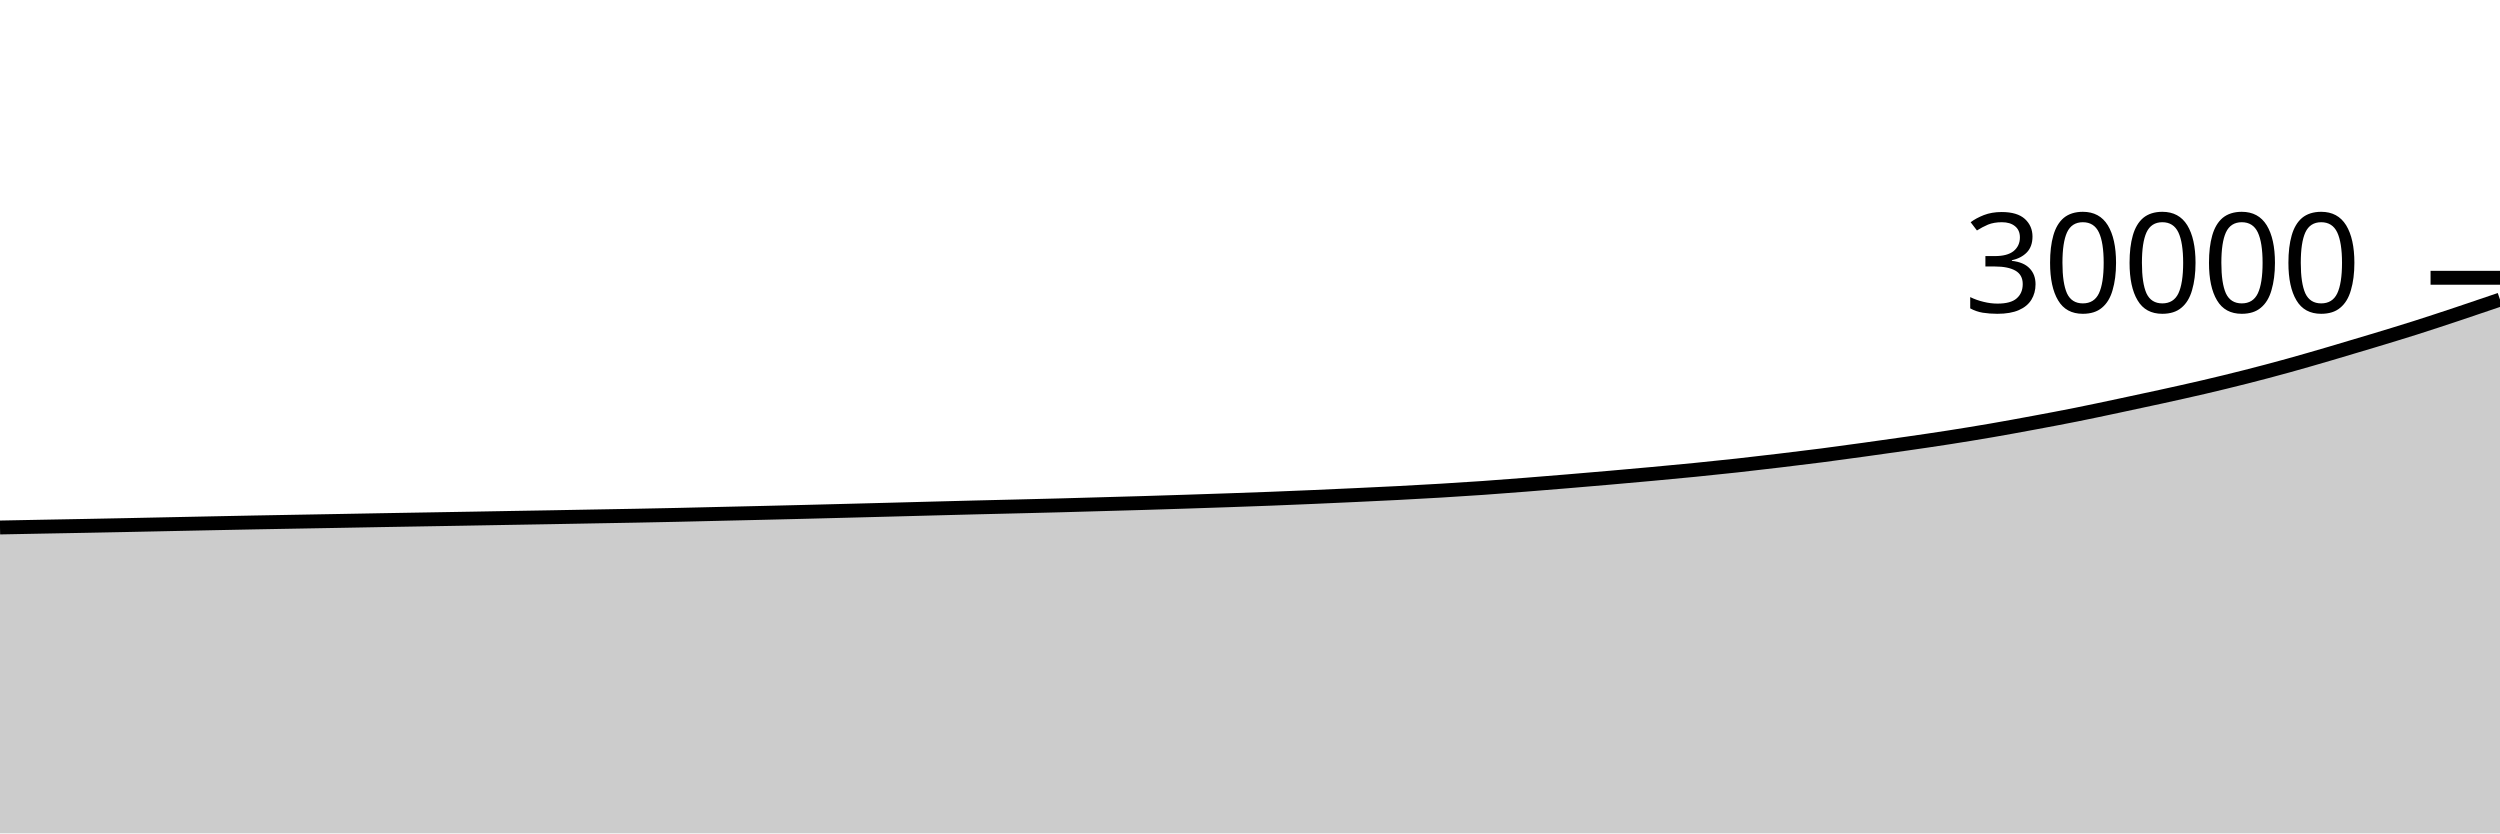
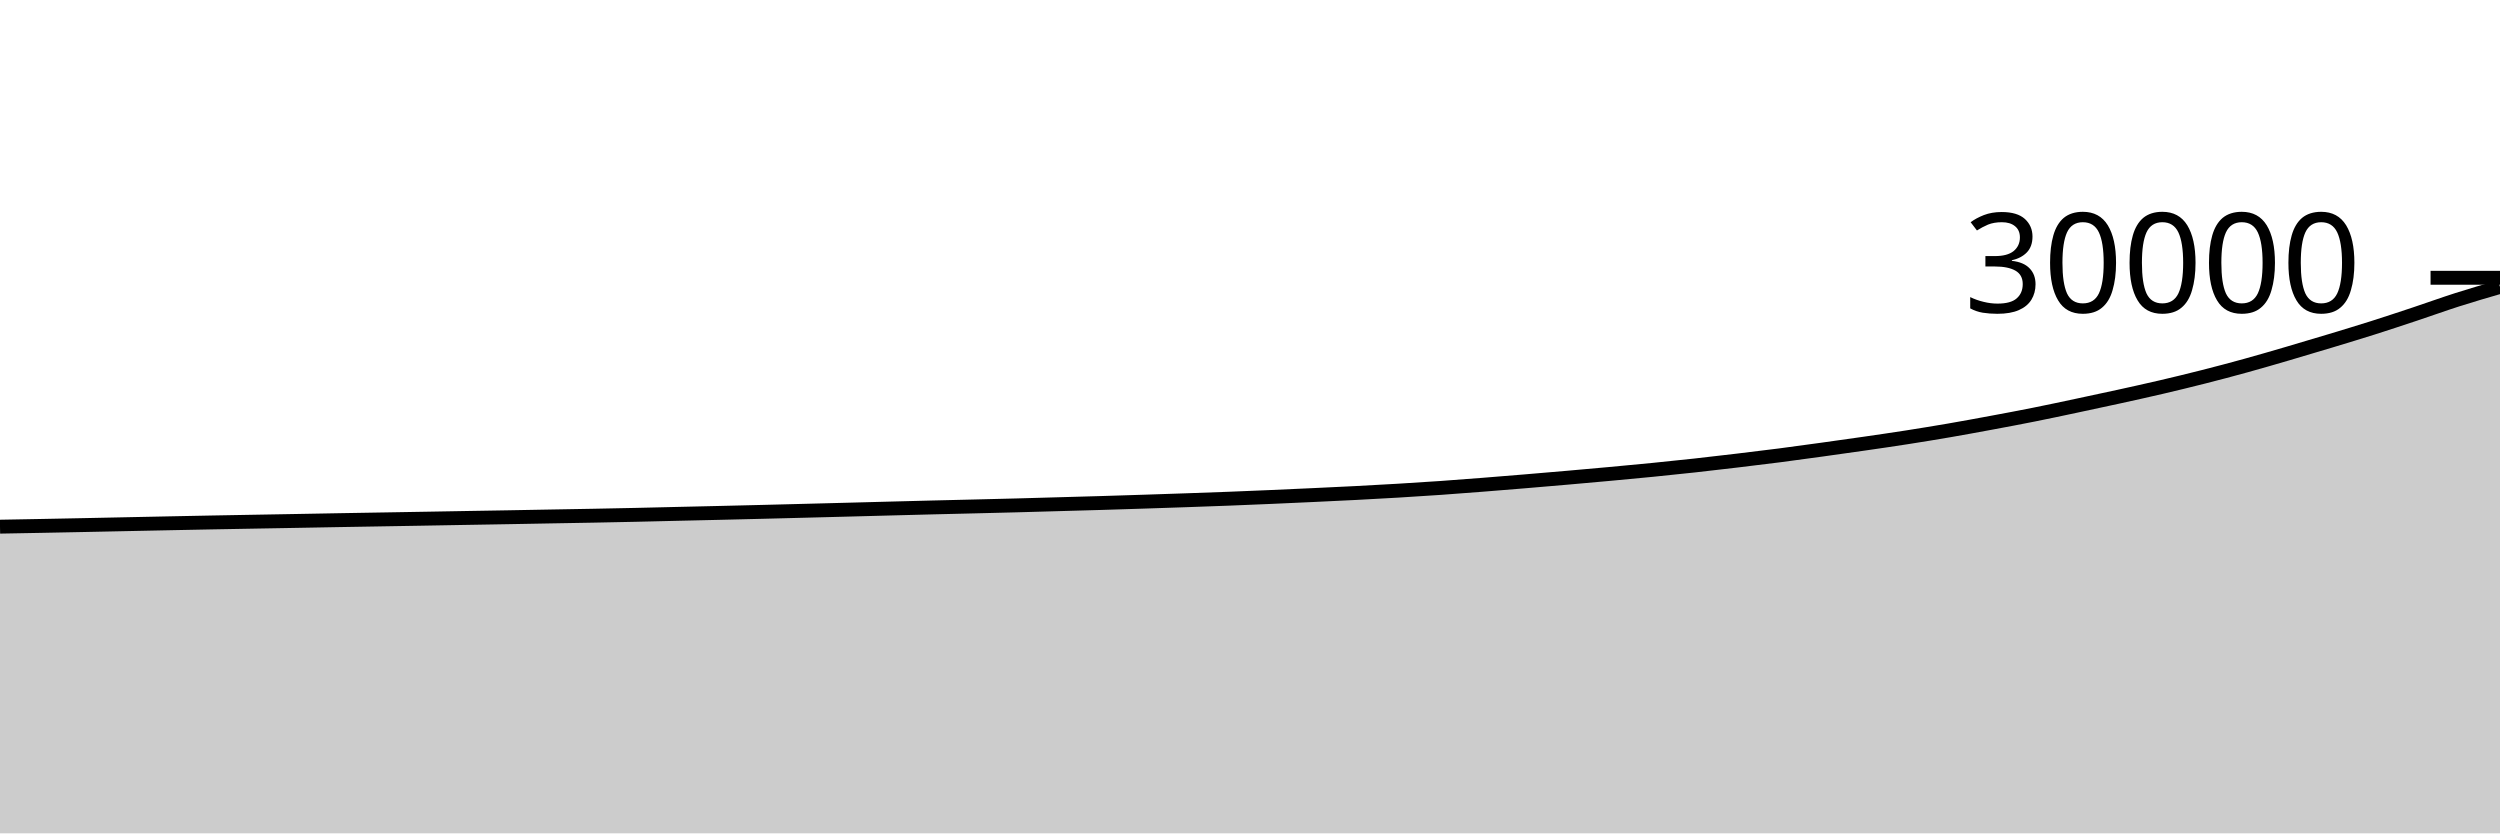
<svg xmlns="http://www.w3.org/2000/svg" viewBox="0 0 180 60">
  <g transform="translate(0,20)">
-     <path class="area" fill="rgba(0, 0, 0, 0.2)" d="M0,17.979C1.017,17.959,2.034,17.939,3.051,17.92C4.068,17.901,5.085,17.883,6.102,17.864C7.119,17.845,8.136,17.825,9.153,17.804C10.169,17.783,11.186,17.761,12.203,17.74C13.22,17.719,14.237,17.698,15.254,17.677C16.271,17.657,17.288,17.635,18.305,17.616C19.322,17.597,20.339,17.58,21.356,17.561C22.373,17.543,23.39,17.525,24.407,17.507C25.424,17.488,26.441,17.469,27.458,17.451C28.475,17.433,29.492,17.416,30.508,17.399C31.525,17.381,32.542,17.364,33.559,17.347C34.576,17.329,35.593,17.311,36.61,17.293C37.627,17.276,38.644,17.259,39.661,17.241C40.678,17.223,41.695,17.204,42.712,17.185C43.729,17.167,44.746,17.15,45.763,17.131C46.78,17.111,47.797,17.092,48.814,17.069C49.831,17.047,50.847,17.021,51.864,16.997C52.881,16.974,53.898,16.951,54.915,16.927C55.932,16.903,56.949,16.879,57.966,16.853C58.983,16.828,60,16.801,61.017,16.775C62.034,16.748,63.051,16.723,64.068,16.696C65.085,16.669,66.102,16.641,67.119,16.615C68.136,16.588,69.153,16.561,70.169,16.536C71.186,16.511,72.203,16.488,73.22,16.463C74.237,16.438,75.254,16.414,76.271,16.387C77.288,16.36,78.305,16.33,79.322,16.301C80.339,16.273,81.356,16.245,82.373,16.215C83.39,16.184,84.407,16.152,85.424,16.119C86.441,16.086,87.458,16.053,88.475,16.017C89.492,15.982,90.508,15.946,91.525,15.907C92.542,15.867,93.559,15.825,94.576,15.781C95.593,15.737,96.61,15.69,97.627,15.643C98.644,15.595,99.661,15.549,100.678,15.496C101.695,15.443,102.712,15.388,103.729,15.327C104.746,15.266,105.763,15.202,106.78,15.131C107.797,15.06,108.814,14.981,109.831,14.901C110.847,14.822,111.864,14.738,112.881,14.653C113.898,14.569,114.915,14.482,115.932,14.393C116.949,14.304,117.966,14.214,118.983,14.12C120,14.026,121.017,13.932,122.034,13.831C123.051,13.73,124.068,13.625,125.085,13.513C126.102,13.402,127.119,13.281,128.136,13.16C129.153,13.039,130.169,12.917,131.186,12.785C132.203,12.654,133.22,12.513,134.237,12.372C135.254,12.231,136.271,12.089,137.288,11.941C138.305,11.794,139.322,11.647,140.339,11.488C141.356,11.329,142.373,11.163,143.39,10.988C144.407,10.813,145.424,10.625,146.441,10.436C147.458,10.247,148.475,10.057,149.492,9.853C150.508,9.65,151.525,9.432,152.542,9.216C153.559,9,154.576,8.784,155.593,8.56C156.61,8.336,157.627,8.113,158.644,7.875C159.661,7.637,160.678,7.39,161.695,7.132C162.712,6.874,163.729,6.605,164.746,6.324C165.763,6.043,166.78,5.746,167.797,5.448C168.814,5.15,169.831,4.846,170.847,4.539C171.864,4.231,172.881,3.925,173.898,3.603C174.915,3.28,175.932,2.942,176.949,2.604C177.966,2.266,178.983,1.919,180,1.572L180,40C178.983,40,177.966,40,176.949,40C175.932,40,174.915,40,173.898,40C172.881,40,171.864,40,170.847,40C169.831,40,168.814,40,167.797,40C166.78,40,165.763,40,164.746,40C163.729,40,162.712,40,161.695,40C160.678,40,159.661,40,158.644,40C157.627,40,156.61,40,155.593,40C154.576,40,153.559,40,152.542,40C151.525,40,150.508,40,149.492,40C148.475,40,147.458,40,146.441,40C145.424,40,144.407,40,143.39,40C142.373,40,141.356,40,140.339,40C139.322,40,138.305,40,137.288,40C136.271,40,135.254,40,134.237,40C133.22,40,132.203,40,131.186,40C130.169,40,129.153,40,128.136,40C127.119,40,126.102,40,125.085,40C124.068,40,123.051,40,122.034,40C121.017,40,120,40,118.983,40C117.966,40,116.949,40,115.932,40C114.915,40,113.898,40,112.881,40C111.864,40,110.847,40,109.831,40C108.814,40,107.797,40,106.78,40C105.763,40,104.746,40,103.729,40C102.712,40,101.695,40,100.678,40C99.661,40,98.644,40,97.627,40C96.61,40,95.593,40,94.576,40C93.559,40,92.542,40,91.525,40C90.508,40,89.492,40,88.475,40C87.458,40,86.441,40,85.424,40C84.407,40,83.39,40,82.373,40C81.356,40,80.339,40,79.322,40C78.305,40,77.288,40,76.271,40C75.254,40,74.237,40,73.22,40C72.203,40,71.186,40,70.169,40C69.153,40,68.136,40,67.119,40C66.102,40,65.085,40,64.068,40C63.051,40,62.034,40,61.017,40C60,40,58.983,40,57.966,40C56.949,40,55.932,40,54.915,40C53.898,40,52.881,40,51.864,40C50.847,40,49.831,40,48.814,40C47.797,40,46.78,40,45.763,40C44.746,40,43.729,40,42.712,40C41.695,40,40.678,40,39.661,40C38.644,40,37.627,40,36.61,40C35.593,40,34.576,40,33.559,40C32.542,40,31.525,40,30.508,40C29.492,40,28.475,40,27.458,40C26.441,40,25.424,40,24.407,40C23.39,40,22.373,40,21.356,40C20.339,40,19.322,40,18.305,40C17.288,40,16.271,40,15.254,40C14.237,40,13.22,40,12.203,40C11.186,40,10.169,40,9.153,40C8.136,40,7.119,40,6.102,40C5.085,40,4.068,40,3.051,40C2.034,40,1.017,40,0,40Z" />
-     <path class="line" stroke="black" fill="none" d="M0,17.979C1.017,17.959,2.034,17.939,3.051,17.92C4.068,17.901,5.085,17.883,6.102,17.864C7.119,17.845,8.136,17.825,9.153,17.804C10.169,17.783,11.186,17.761,12.203,17.74C13.22,17.719,14.237,17.698,15.254,17.677C16.271,17.657,17.288,17.635,18.305,17.616C19.322,17.597,20.339,17.58,21.356,17.561C22.373,17.543,23.39,17.525,24.407,17.507C25.424,17.488,26.441,17.469,27.458,17.451C28.475,17.433,29.492,17.416,30.508,17.399C31.525,17.381,32.542,17.364,33.559,17.347C34.576,17.329,35.593,17.311,36.61,17.293C37.627,17.276,38.644,17.259,39.661,17.241C40.678,17.223,41.695,17.204,42.712,17.185C43.729,17.167,44.746,17.15,45.763,17.131C46.78,17.111,47.797,17.092,48.814,17.069C49.831,17.047,50.847,17.021,51.864,16.997C52.881,16.974,53.898,16.951,54.915,16.927C55.932,16.903,56.949,16.879,57.966,16.853C58.983,16.828,60,16.801,61.017,16.775C62.034,16.748,63.051,16.723,64.068,16.696C65.085,16.669,66.102,16.641,67.119,16.615C68.136,16.588,69.153,16.561,70.169,16.536C71.186,16.511,72.203,16.488,73.22,16.463C74.237,16.438,75.254,16.414,76.271,16.387C77.288,16.36,78.305,16.33,79.322,16.301C80.339,16.273,81.356,16.245,82.373,16.215C83.39,16.184,84.407,16.152,85.424,16.119C86.441,16.086,87.458,16.053,88.475,16.017C89.492,15.982,90.508,15.946,91.525,15.907C92.542,15.867,93.559,15.825,94.576,15.781C95.593,15.737,96.61,15.69,97.627,15.643C98.644,15.595,99.661,15.549,100.678,15.496C101.695,15.443,102.712,15.388,103.729,15.327C104.746,15.266,105.763,15.202,106.78,15.131C107.797,15.06,108.814,14.981,109.831,14.901C110.847,14.822,111.864,14.738,112.881,14.653C113.898,14.569,114.915,14.482,115.932,14.393C116.949,14.304,117.966,14.214,118.983,14.12C120,14.026,121.017,13.932,122.034,13.831C123.051,13.73,124.068,13.625,125.085,13.513C126.102,13.402,127.119,13.281,128.136,13.16C129.153,13.039,130.169,12.917,131.186,12.785C132.203,12.654,133.22,12.513,134.237,12.372C135.254,12.231,136.271,12.089,137.288,11.941C138.305,11.794,139.322,11.647,140.339,11.488C141.356,11.329,142.373,11.163,143.39,10.988C144.407,10.813,145.424,10.625,146.441,10.436C147.458,10.247,148.475,10.057,149.492,9.853C150.508,9.65,151.525,9.432,152.542,9.216C153.559,9,154.576,8.784,155.593,8.56C156.61,8.336,157.627,8.113,158.644,7.875C159.661,7.637,160.678,7.39,161.695,7.132C162.712,6.874,163.729,6.605,164.746,6.324C165.763,6.043,166.78,5.746,167.797,5.448C168.814,5.15,169.831,4.846,170.847,4.539C171.864,4.231,172.881,3.925,173.898,3.603C174.915,3.28,175.932,2.942,176.949,2.604C177.966,2.266,178.983,1.919,180,1.572" />
+     <path class="area" fill="rgba(0, 0, 0, 0.2)" d="M0,17.92C1.017,17.902,2.034,17.883,3.051,17.864C4.068,17.845,5.085,17.825,6.102,17.804C7.119,17.783,8.136,17.761,9.153,17.74C10.169,17.719,11.186,17.698,12.203,17.677C13.22,17.657,14.237,17.635,15.254,17.616C16.271,17.597,17.288,17.58,18.305,17.561C19.322,17.543,20.339,17.525,21.356,17.507C22.373,17.488,23.39,17.469,24.407,17.451C25.424,17.433,26.441,17.416,27.458,17.399C28.475,17.381,29.492,17.364,30.508,17.347C31.525,17.329,32.542,17.311,33.559,17.293C34.576,17.276,35.593,17.259,36.61,17.241C37.627,17.223,38.644,17.204,39.661,17.185C40.678,17.167,41.695,17.15,42.712,17.131C43.729,17.111,44.746,17.092,45.763,17.069C46.78,17.047,47.797,17.021,48.814,16.997C49.831,16.974,50.847,16.951,51.864,16.927C52.881,16.903,53.898,16.879,54.915,16.853C55.932,16.828,56.949,16.801,57.966,16.775C58.983,16.748,60,16.723,61.017,16.696C62.034,16.669,63.051,16.641,64.068,16.615C65.085,16.588,66.102,16.561,67.119,16.536C68.136,16.511,69.153,16.488,70.169,16.463C71.186,16.438,72.203,16.414,73.22,16.387C74.237,16.36,75.254,16.33,76.271,16.301C77.288,16.273,78.305,16.245,79.322,16.215C80.339,16.184,81.356,16.152,82.373,16.119C83.39,16.086,84.407,16.053,85.424,16.017C86.441,15.982,87.458,15.946,88.475,15.907C89.492,15.867,90.508,15.825,91.525,15.781C92.542,15.737,93.559,15.69,94.576,15.643C95.593,15.595,96.61,15.549,97.627,15.496C98.644,15.443,99.661,15.388,100.678,15.327C101.695,15.266,102.712,15.202,103.729,15.131C104.746,15.06,105.763,14.981,106.78,14.901C107.797,14.822,108.814,14.738,109.831,14.653C110.847,14.569,111.864,14.482,112.881,14.393C113.898,14.304,114.915,14.214,115.932,14.12C116.949,14.026,117.966,13.932,118.983,13.831C120,13.73,121.017,13.625,122.034,13.513C123.051,13.402,124.068,13.281,125.085,13.16C126.102,13.039,127.119,12.917,128.136,12.785C129.153,12.654,130.169,12.513,131.186,12.372C132.203,12.231,133.22,12.089,134.237,11.941C135.254,11.794,136.271,11.647,137.288,11.488C138.305,11.329,139.322,11.163,140.339,10.988C141.356,10.813,142.373,10.625,143.39,10.436C144.407,10.247,145.424,10.057,146.441,9.853C147.458,9.65,148.475,9.432,149.492,9.216C150.508,9,151.525,8.784,152.542,8.56C153.559,8.336,154.576,8.113,155.593,7.875C156.61,7.637,157.627,7.39,158.644,7.132C159.661,6.874,160.678,6.605,161.695,6.324C162.712,6.043,163.729,5.746,164.746,5.448C165.763,5.15,166.78,4.846,167.797,4.539C168.814,4.231,169.831,3.925,170.847,3.603C171.864,3.28,172.881,2.942,173.898,2.604C174.915,2.266,175.932,1.896,176.949,1.572C177.966,1.248,178.983,0.952,180,0.657L180,40C178.983,40,177.966,40,176.949,40C175.932,40,174.915,40,173.898,40C172.881,40,171.864,40,170.847,40C169.831,40,168.814,40,167.797,40C166.78,40,165.763,40,164.746,40C163.729,40,162.712,40,161.695,40C160.678,40,159.661,40,158.644,40C157.627,40,156.61,40,155.593,40C154.576,40,153.559,40,152.542,40C151.525,40,150.508,40,149.492,40C148.475,40,147.458,40,146.441,40C145.424,40,144.407,40,143.39,40C142.373,40,141.356,40,140.339,40C139.322,40,138.305,40,137.288,40C136.271,40,135.254,40,134.237,40C133.22,40,132.203,40,131.186,40C130.169,40,129.153,40,128.136,40C127.119,40,126.102,40,125.085,40C124.068,40,123.051,40,122.034,40C121.017,40,120,40,118.983,40C117.966,40,116.949,40,115.932,40C114.915,40,113.898,40,112.881,40C111.864,40,110.847,40,109.831,40C108.814,40,107.797,40,106.78,40C105.763,40,104.746,40,103.729,40C102.712,40,101.695,40,100.678,40C99.661,40,98.644,40,97.627,40C96.61,40,95.593,40,94.576,40C93.559,40,92.542,40,91.525,40C90.508,40,89.492,40,88.475,40C87.458,40,86.441,40,85.424,40C84.407,40,83.39,40,82.373,40C81.356,40,80.339,40,79.322,40C78.305,40,77.288,40,76.271,40C75.254,40,74.237,40,73.22,40C72.203,40,71.186,40,70.169,40C69.153,40,68.136,40,67.119,40C66.102,40,65.085,40,64.068,40C63.051,40,62.034,40,61.017,40C60,40,58.983,40,57.966,40C56.949,40,55.932,40,54.915,40C53.898,40,52.881,40,51.864,40C50.847,40,49.831,40,48.814,40C47.797,40,46.78,40,45.763,40C44.746,40,43.729,40,42.712,40C41.695,40,40.678,40,39.661,40C38.644,40,37.627,40,36.61,40C35.593,40,34.576,40,33.559,40C32.542,40,31.525,40,30.508,40C29.492,40,28.475,40,27.458,40C26.441,40,25.424,40,24.407,40C23.39,40,22.373,40,21.356,40C20.339,40,19.322,40,18.305,40C17.288,40,16.271,40,15.254,40C14.237,40,13.22,40,12.203,40C11.186,40,10.169,40,9.153,40C8.136,40,7.119,40,6.102,40C5.085,40,4.068,40,3.051,40C2.034,40,1.017,40,0,40Z" />
+     <path class="line" stroke="black" fill="none" d="M0,17.92C1.017,17.902,2.034,17.883,3.051,17.864C4.068,17.845,5.085,17.825,6.102,17.804C7.119,17.783,8.136,17.761,9.153,17.74C10.169,17.719,11.186,17.698,12.203,17.677C13.22,17.657,14.237,17.635,15.254,17.616C16.271,17.597,17.288,17.58,18.305,17.561C19.322,17.543,20.339,17.525,21.356,17.507C22.373,17.488,23.39,17.469,24.407,17.451C25.424,17.433,26.441,17.416,27.458,17.399C28.475,17.381,29.492,17.364,30.508,17.347C31.525,17.329,32.542,17.311,33.559,17.293C34.576,17.276,35.593,17.259,36.61,17.241C37.627,17.223,38.644,17.204,39.661,17.185C40.678,17.167,41.695,17.15,42.712,17.131C43.729,17.111,44.746,17.092,45.763,17.069C46.78,17.047,47.797,17.021,48.814,16.997C49.831,16.974,50.847,16.951,51.864,16.927C52.881,16.903,53.898,16.879,54.915,16.853C55.932,16.828,56.949,16.801,57.966,16.775C58.983,16.748,60,16.723,61.017,16.696C62.034,16.669,63.051,16.641,64.068,16.615C65.085,16.588,66.102,16.561,67.119,16.536C68.136,16.511,69.153,16.488,70.169,16.463C71.186,16.438,72.203,16.414,73.22,16.387C74.237,16.36,75.254,16.33,76.271,16.301C77.288,16.273,78.305,16.245,79.322,16.215C80.339,16.184,81.356,16.152,82.373,16.119C83.39,16.086,84.407,16.053,85.424,16.017C86.441,15.982,87.458,15.946,88.475,15.907C89.492,15.867,90.508,15.825,91.525,15.781C92.542,15.737,93.559,15.69,94.576,15.643C95.593,15.595,96.61,15.549,97.627,15.496C98.644,15.443,99.661,15.388,100.678,15.327C101.695,15.266,102.712,15.202,103.729,15.131C104.746,15.06,105.763,14.981,106.78,14.901C107.797,14.822,108.814,14.738,109.831,14.653C110.847,14.569,111.864,14.482,112.881,14.393C113.898,14.304,114.915,14.214,115.932,14.12C116.949,14.026,117.966,13.932,118.983,13.831C120,13.73,121.017,13.625,122.034,13.513C123.051,13.402,124.068,13.281,125.085,13.16C126.102,13.039,127.119,12.917,128.136,12.785C129.153,12.654,130.169,12.513,131.186,12.372C132.203,12.231,133.22,12.089,134.237,11.941C135.254,11.794,136.271,11.647,137.288,11.488C138.305,11.329,139.322,11.163,140.339,10.988C141.356,10.813,142.373,10.625,143.39,10.436C144.407,10.247,145.424,10.057,146.441,9.853C147.458,9.65,148.475,9.432,149.492,9.216C150.508,9,151.525,8.784,152.542,8.56C153.559,8.336,154.576,8.113,155.593,7.875C156.61,7.637,157.627,7.39,158.644,7.132C159.661,6.874,160.678,6.605,161.695,6.324C162.712,6.043,163.729,5.746,164.746,5.448C165.763,5.15,166.78,4.846,167.797,4.539C168.814,4.231,169.831,3.925,170.847,3.603C171.864,3.28,172.881,2.942,173.898,2.604C174.915,2.266,175.932,1.896,176.949,1.572C177.966,1.248,178.983,0.952,180,0.657" />
    <path class="axis-ceiling" stroke-width="1" stroke="black" fill="none" d="M175,0L180,0" />
    <text class="axis-ceiling-label" font-family="sans-serif" text-anchor="end" font-size="10px" x="170" y="2.5">30000</text>
  </g>
</svg>
